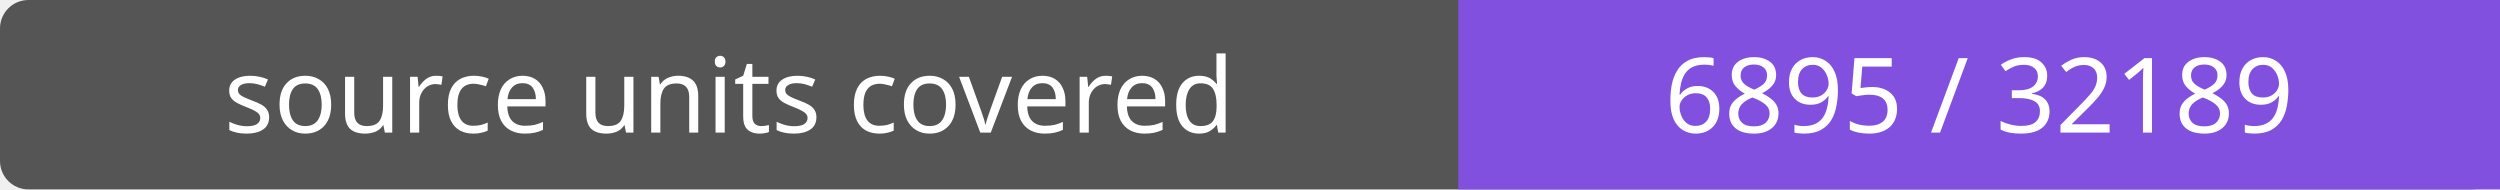
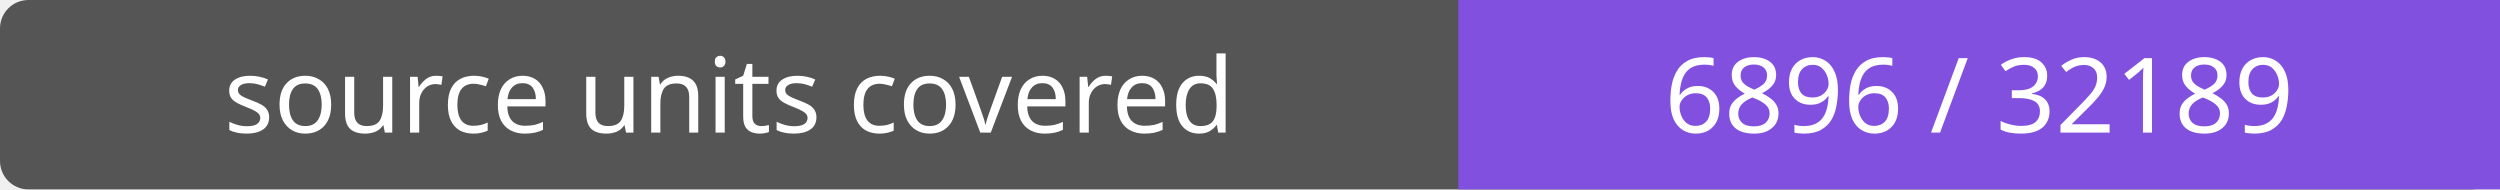
- <svg xmlns="http://www.w3.org/2000/svg" width="264" height="20" role="img" aria-label="source units covered: 6895 / 32189">
+ <svg xmlns="http://www.w3.org/2000/svg" width="264" height="20" role="img" aria-label="source units covered: 6896 / 32189">
  <rect width="264" height="20" rx="3" fill="#555" />
  <path fill="#8250df" d="M154 0h110v20H154z" />
  <g fill="#fff" text-anchor="middle" font-family="Verdana,sans-serif" font-size="11">
    <text x="77.0" y="14">source units covered</text>
-     <text x="209.0" y="14">6895 / 32189</text>
+     <text x="209.0" y="14">6896 / 32189</text>
  </g>
</svg>
